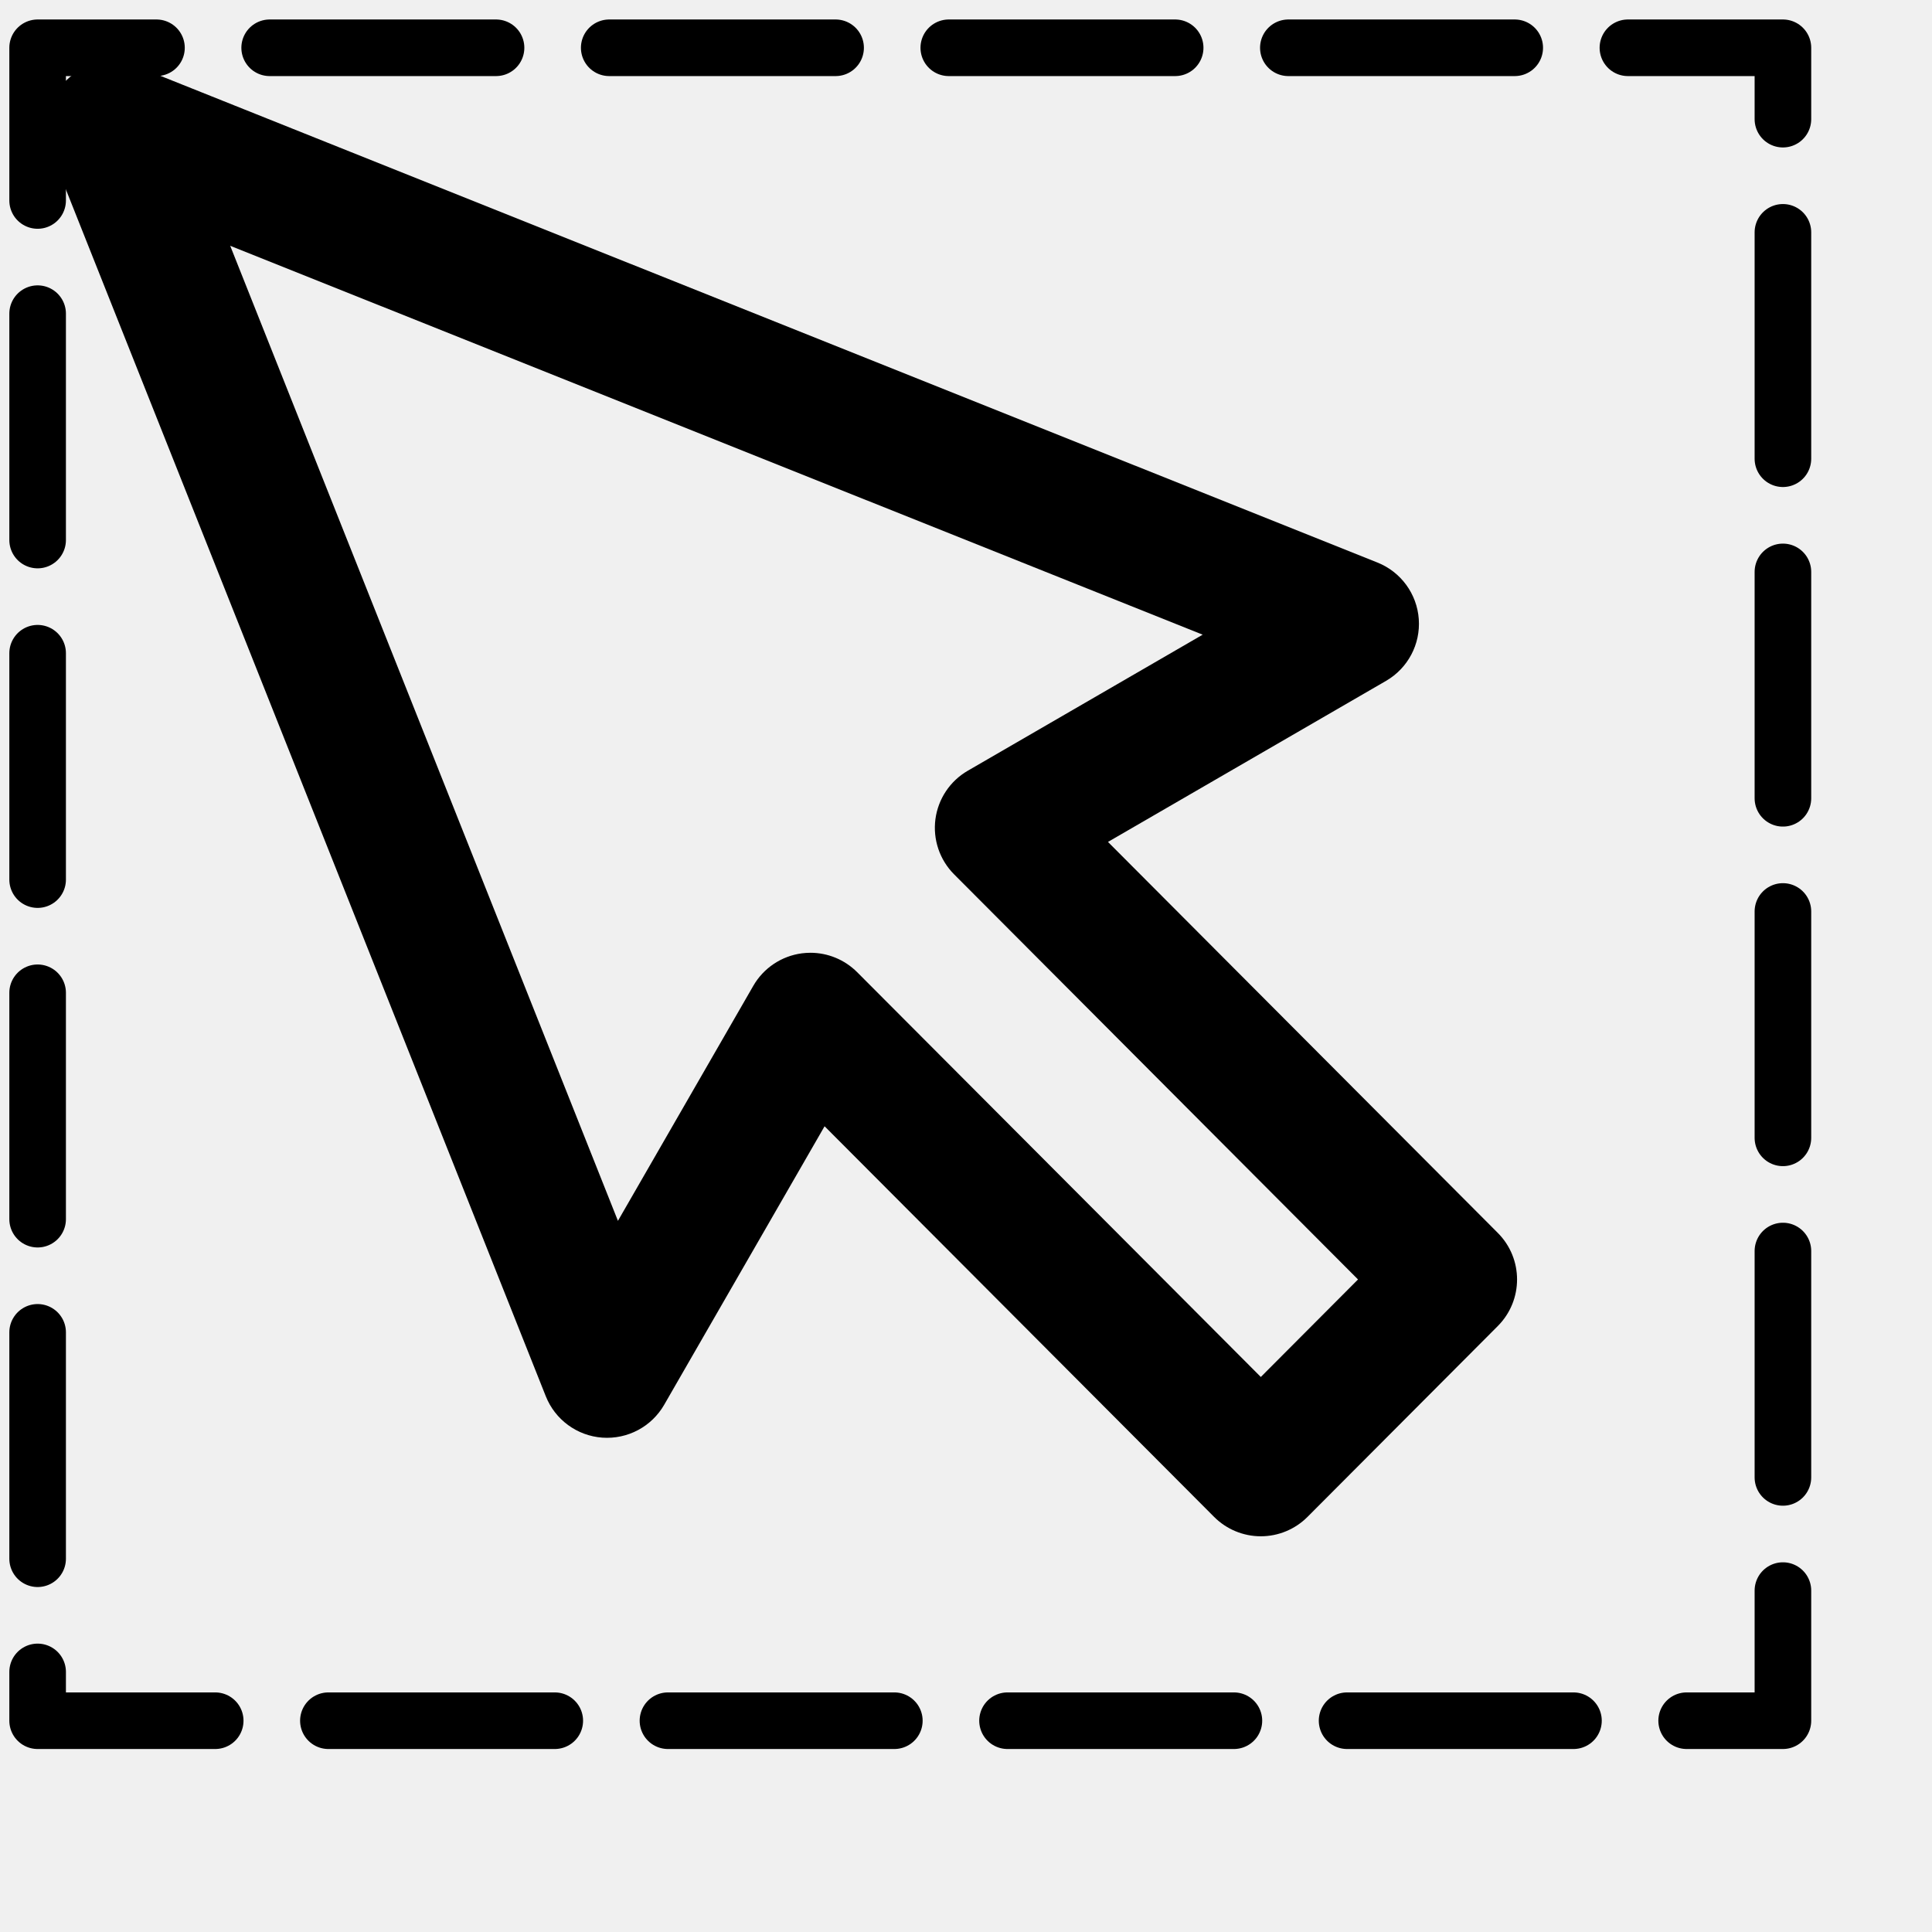
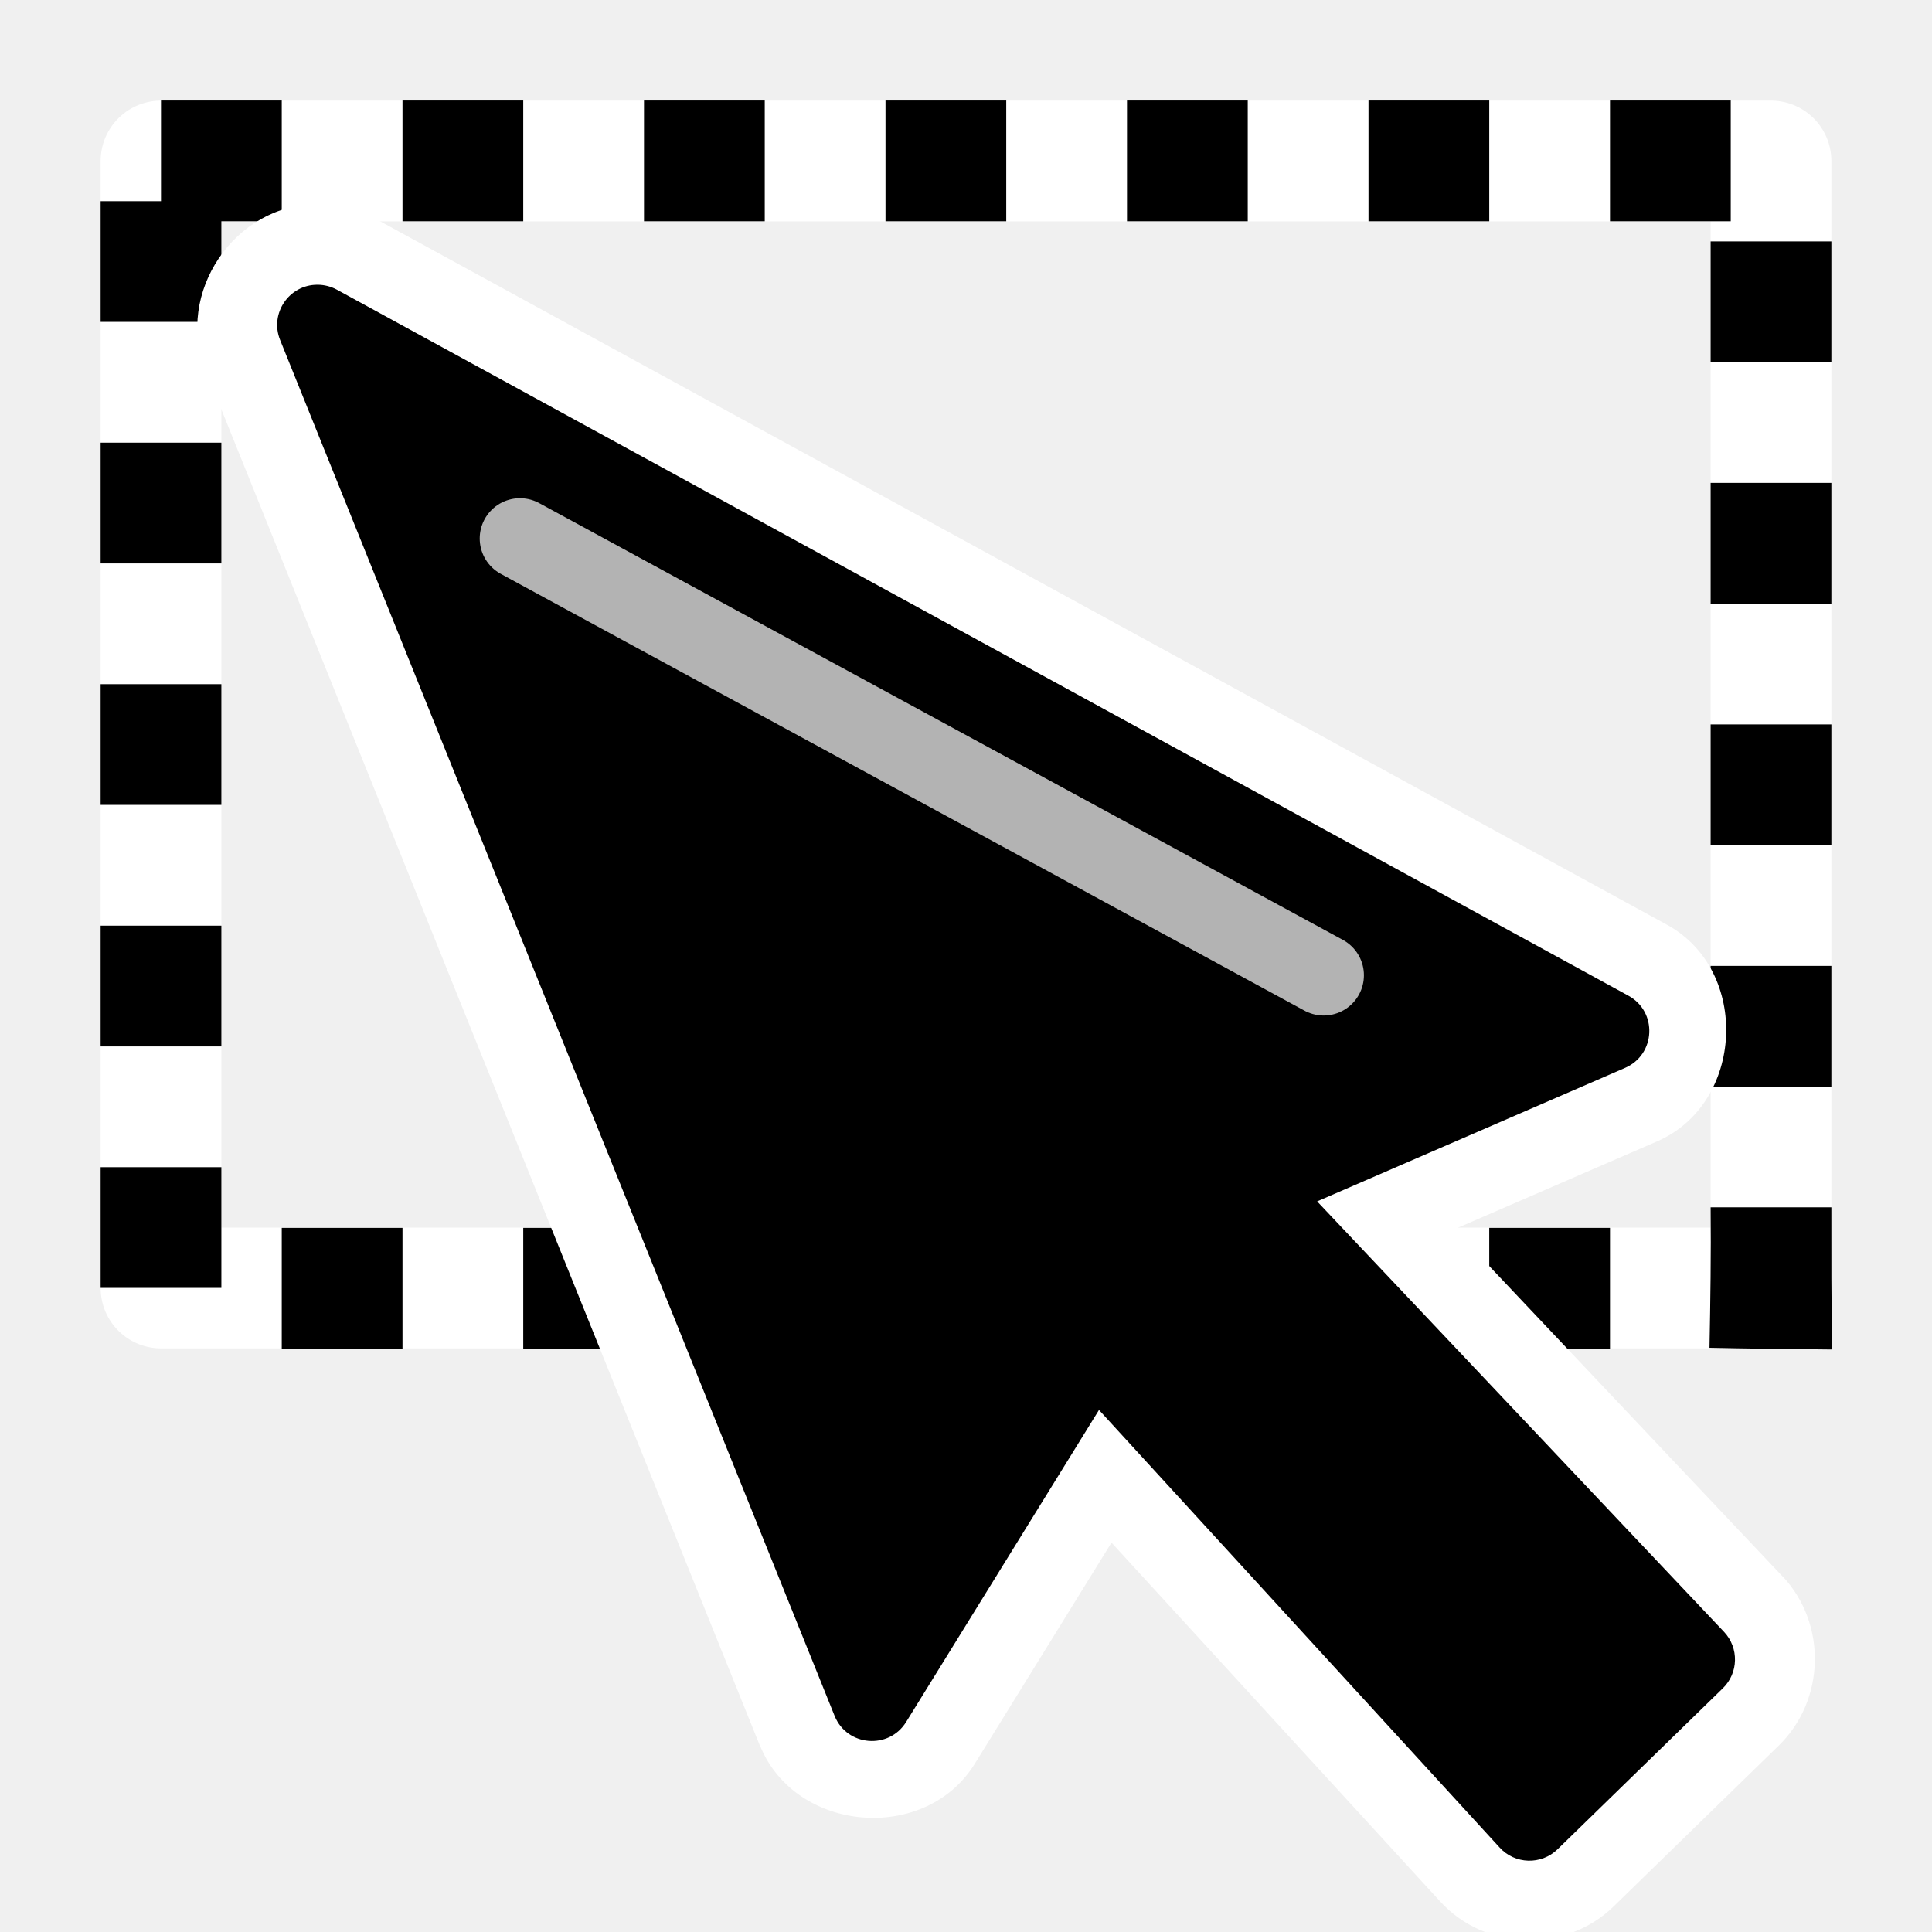
- <svg xmlns="http://www.w3.org/2000/svg" version="1.1" id="Capa_1" x="0px" y="0px" viewBox="0 0 297 297" style="enable-background:new 0 0 297 297;" xml:space="preserve">
-   <defs id="defs43" />
-   <g id="g3">
-     <path d="m 170.326,129.426 42.749,-24.76 c 3.358,-1.945 5.309,-5.635 5.029,-9.504 -0.28,-3.867 -2.743,-7.238 -6.344,-8.68 l -190.741,-76.277 c -3.759,-1.504 -8.057,-0.625 -10.924,2.238 -2.867,2.861 -3.755,7.156 -2.258,10.918 L 83.902,214.639 c 1.436,3.613 4.81,6.084 8.688,6.365 3.896,0.272 7.571,-1.685 9.512,-5.051 l 24.658,-42.816 59.882,60.053 c 1.903,1.906 4.483,2.978 7.179,2.978 2.692,0 5.275,-1.072 7.176,-2.98 l 29.257,-29.342 c 3.945,-3.957 3.945,-10.359 0,-14.313 l -59.928,-60.107 z m 23.495,82.252 -62.057,-62.232 c -1.916,-1.918 -4.504,-2.979 -7.177,-2.979 -0.44,0 -0.881,0.029 -1.323,0.086 -3.127,0.414 -5.888,2.258 -7.461,4.992 l -20.81,36.131 -59.605,-149.893 149.497,59.783 -36.117,20.92 c -2.722,1.576 -4.556,4.326 -4.969,7.445 -0.409,3.119 0.651,6.254 2.872,8.479 l 62.093,62.277 -14.943,14.991 z" id="path5" />
-     <rect style="fill:none;stroke:#000000;stroke-width:8.7;stroke-miterlimit:4;stroke-dasharray:34.8,17.4;stroke-linejoin:round;stroke-linecap:round;stroke-dashoffset:16.53" id="rect3355" width="268.298" height="257.174" x="5.784" y="7.345" />
+ <svg xmlns="http://www.w3.org/2000/svg" height="24" viewBox="0 0 24 24" width="24">
+   <g transform="translate(0 -1028.362)">
+     <path d="m2 1030.362h20v14h-20z" fill="none" stroke="#fff" stroke-linejoin="round" stroke-width="1.5" />
+     <path d="m2 1030.861h-.75v1.5h1.5v-1.25h.75v-1.5h-1.5zm3 .25h1.5v-1.5h-1.5zm3 0h1.5v-1.5h-1.5zm3 0h1.5v-1.5h-1.5zm3 0h1.5v-1.5h-1.5zm3 0h1.5v-1.5h-1.5zm3 0h1.5v-1.5h-1.5zm1.25 1.75h1.5v-1.5h-1.5zm-20 2.5h1.5v-1.5h-1.5zm20 .5h1.5v-1.5h-1.5zm-20 2.5h1.5v-1.5h-1.5zm20 .5h1.5v-1.5h-1.5zm-20 2.5h1.5v-1.5h-1.5zm20 .5h1.5v-1.5h-1.5zm-20 2.5h1.5v-1.5h-1.5zm19.986.744c.508.011 1.016.015 1.524.021-.012-.588-.01-1.177-.01-1.766h-1.5c.006.582-.003 1.163-.014 1.744zm-17.736.01h1.5v-1.5h-1.5zm3 0h1.5v-1.5h-1.5zm3 0h1.5v-1.5h-1.5zm3 0h1.5v-1.5h-1.5zm3 0h1.5v-1.5h-1.5zm3 0h1.5v-1.5h-1.5z" overflow="visible" />
+     <g fill-rule="evenodd" transform="translate(1.647092 1.970124)">
+       <path d="m1.5 1030.785c-1.029 0-1.771 1.104-1.391 2.057a1 1 0 0 0 0 0l6.889 17.094a1 1 0 0 0  .002 0c .44 1.08 2.053 1.215 2.666.223l1.699-2.748 4.08 4.455c.562.619 1.558.648 2.156.066l2.053-2c .579-.563.6-1.515.047-2.103a1 1 0 0 0 -.002 0l-4.074-4.311 2.514-1.09c1.088-.469 1.164-2.126.125-2.693l-16.043-8.77a1 1 0 0 0 -.004 0c-.223-.119-.47-.179-.717-.179z" fill="#fff" overflow="visible" transform="translate(.7954952 -1.856155)" />
+       <path d="m2.295 1029.929c-.353 0-.594.358-.463.685l6.889 17.094c.154.379.674.422.889.074l2.395-3.875 4.977 5.436c.19.209.516.219.719.022l2.053-2c .196-.19.203-.502.016-.701l-5.055-5.348 3.824-1.658c.383-.165.408-.699.041-.898l-16.043-8.77c-.074-.04-.156-.061-.24-.061z" overflow="visible" />
+       <path d="m4.812 1033.081l9.984 5.426" fill="#ccc" stroke="#b3b3b3" stroke-linecap="round" />
+     </g>
  </g>
-   <g id="g11" />
-   <g id="g13" />
-   <g id="g15" />
-   <g id="g17" />
-   <g id="g19" />
-   <g id="g21" />
-   <g id="g23" />
-   <g id="g25" />
-   <g id="g27" />
-   <g id="g29" />
-   <g id="g31" />
-   <g id="g33" />
-   <g id="g35" />
-   <g id="g37" />
-   <g id="g39" />
</svg>
